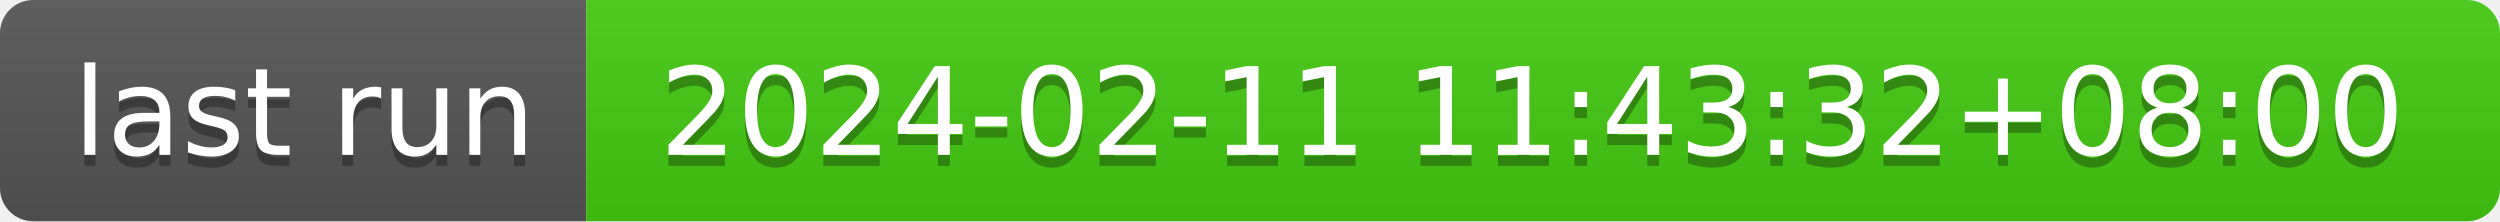
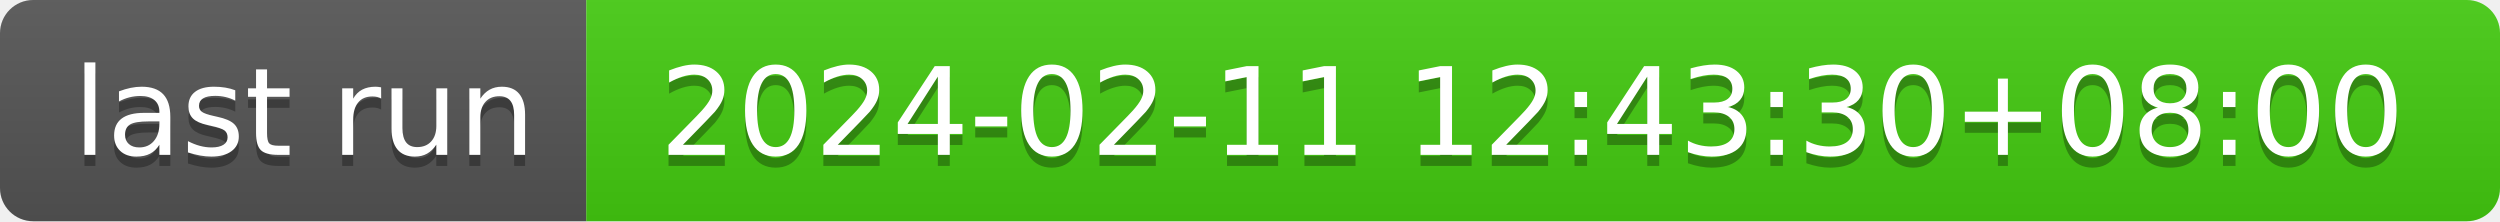
- <svg xmlns="http://www.w3.org/2000/svg" width="226" height="20" role="img" aria-label="last run: 2024-02-11 11:43:32+08:00">
+ <svg xmlns="http://www.w3.org/2000/svg" width="226" height="20" role="img" aria-label="last run: 2024-02-11 12:43:30+08:00">
  <linearGradient id="s" x2="0" y2="100%">
    <stop offset="0" stop-color="#bbb" stop-opacity=".1" />
    <stop offset="1" stop-opacity=".1" />
  </linearGradient>
  <clipPath id="r">
    <rect width="226" height="20" rx="3" fill="#fff" />
  </clipPath>
  <g clip-path="url(#r)">
    <rect width="53" height="20" fill="#555" />
    <rect x="53" width="173" height="20" fill="#4c1" />
    <rect width="226" height="20" fill="url(#s)" />
  </g>
  <g fill="#fff" text-anchor="middle" font-family="Verdana,Geneva,DejaVu Sans,sans-serif" text-rendering="geometricPrecision" font-size="110">
    <text aria-hidden="true" x="275" y="150" fill="#010101" fill-opacity=".3" transform="scale(.1)" textLength="430">last run</text>
    <text x="275" y="140" transform="scale(.1)" fill="#fff" textLength="430">last run</text>
-     <text aria-hidden="true" x="1385" y="150" fill="#010101" fill-opacity=".3" transform="scale(.1)" textLength="1630">2024-02-11 11:43:32+08:00</text>
-     <text x="1385" y="140" transform="scale(.1)" fill="#fff" textLength="1630">2024-02-11 11:43:32+08:00</text>
+     <text aria-hidden="true" x="1385" y="150" fill="#010101" fill-opacity=".3" transform="scale(.1)" textLength="1630">2024-02-11 12:43:30+08:00</text>
+     <text x="1385" y="140" transform="scale(.1)" fill="#fff" textLength="1630">2024-02-11 12:43:30+08:00</text>
  </g>
</svg>
